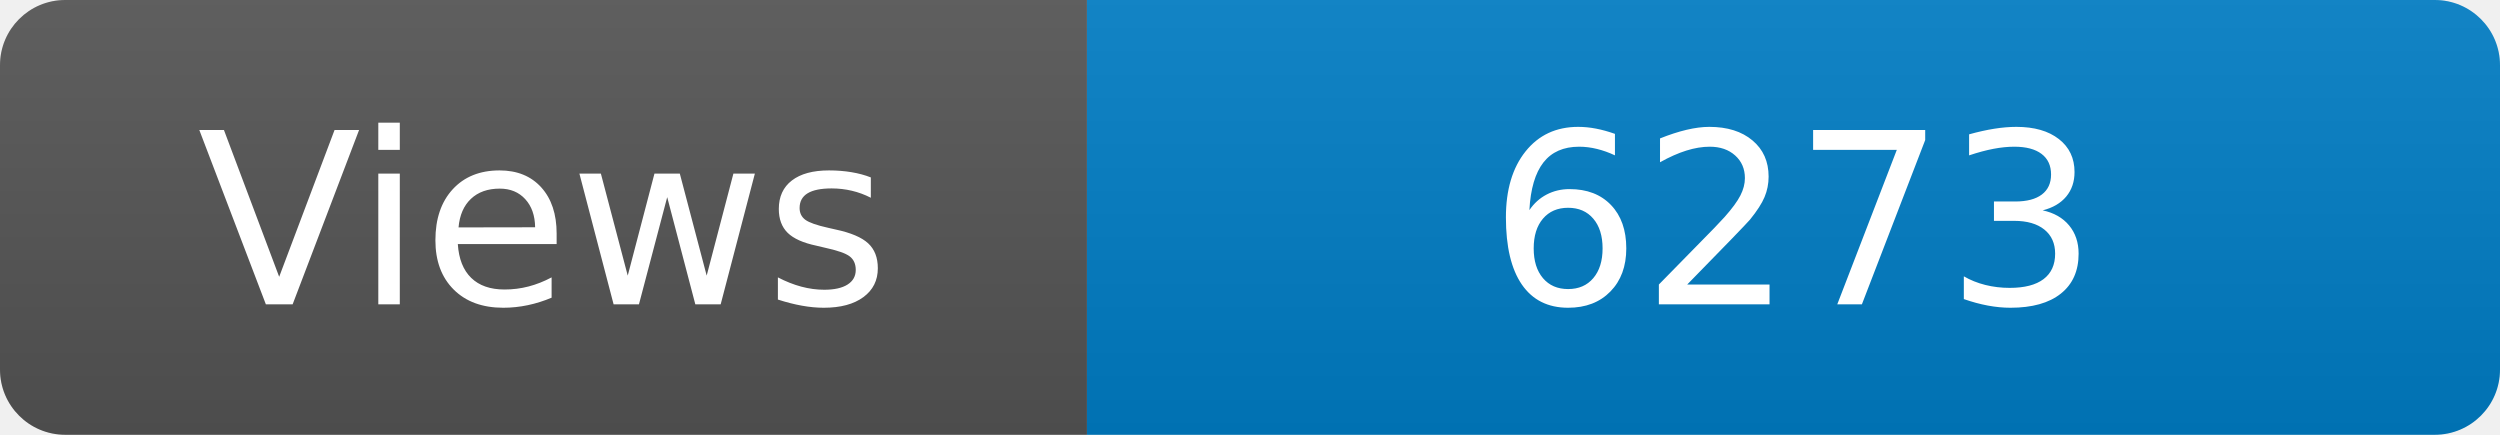
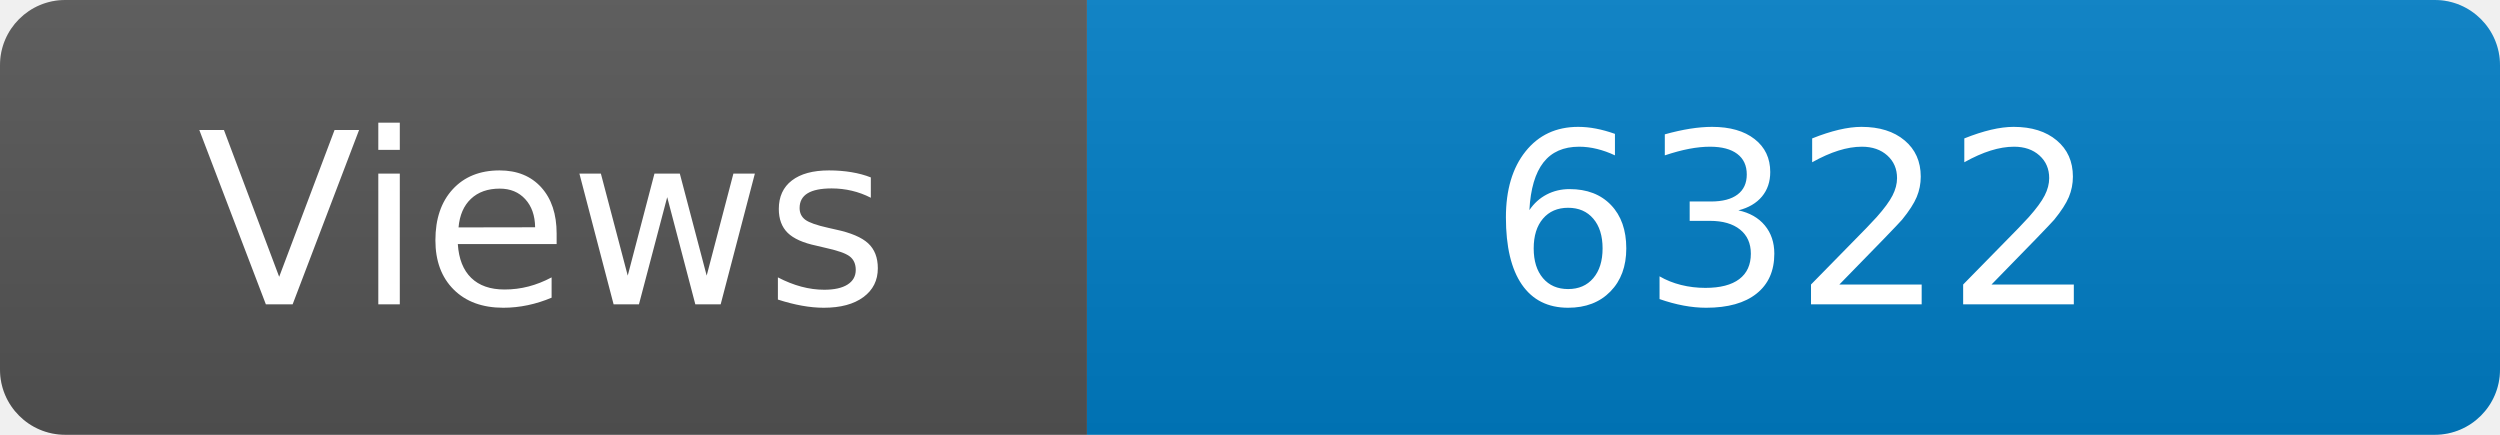
<svg xmlns="http://www.w3.org/2000/svg" width="115" height="20" role="img" aria-label="Maintained?: yes">
  <linearGradient id="s" x2="0" y2="100%">
    <stop offset="0" stop-color="#bbb" stop-opacity=".1" />
    <stop offset="1" stop-opacity=".1" />
  </linearGradient>
  <clipPath id="r">
    <rect width="115" height="20" rx="3" fill="#fff" />
  </clipPath>
  <g clip-path="url(#r)">
    <rect width="50" height="20" fill="#555" />
    <rect x="50" width="160" height="20" fill="#007ec6" />
    <rect width="115" height="20" fill="url(#s)" />
  </g>
  <g fill="#fff" text-anchor="middle" font-family="Verdana,Geneva,DejaVu Sans,sans-serif" font-size="110">
    <text x="250" y="140" transform="scale(.1)" fill="#fff">Views</text>
-     <text x="825" y="140" transform="scale(.1)" fill="#fff">6273</text>
+     <text x="825" y="140" transform="scale(.1)" fill="#fff">6322</text>
  </g>
</svg>
